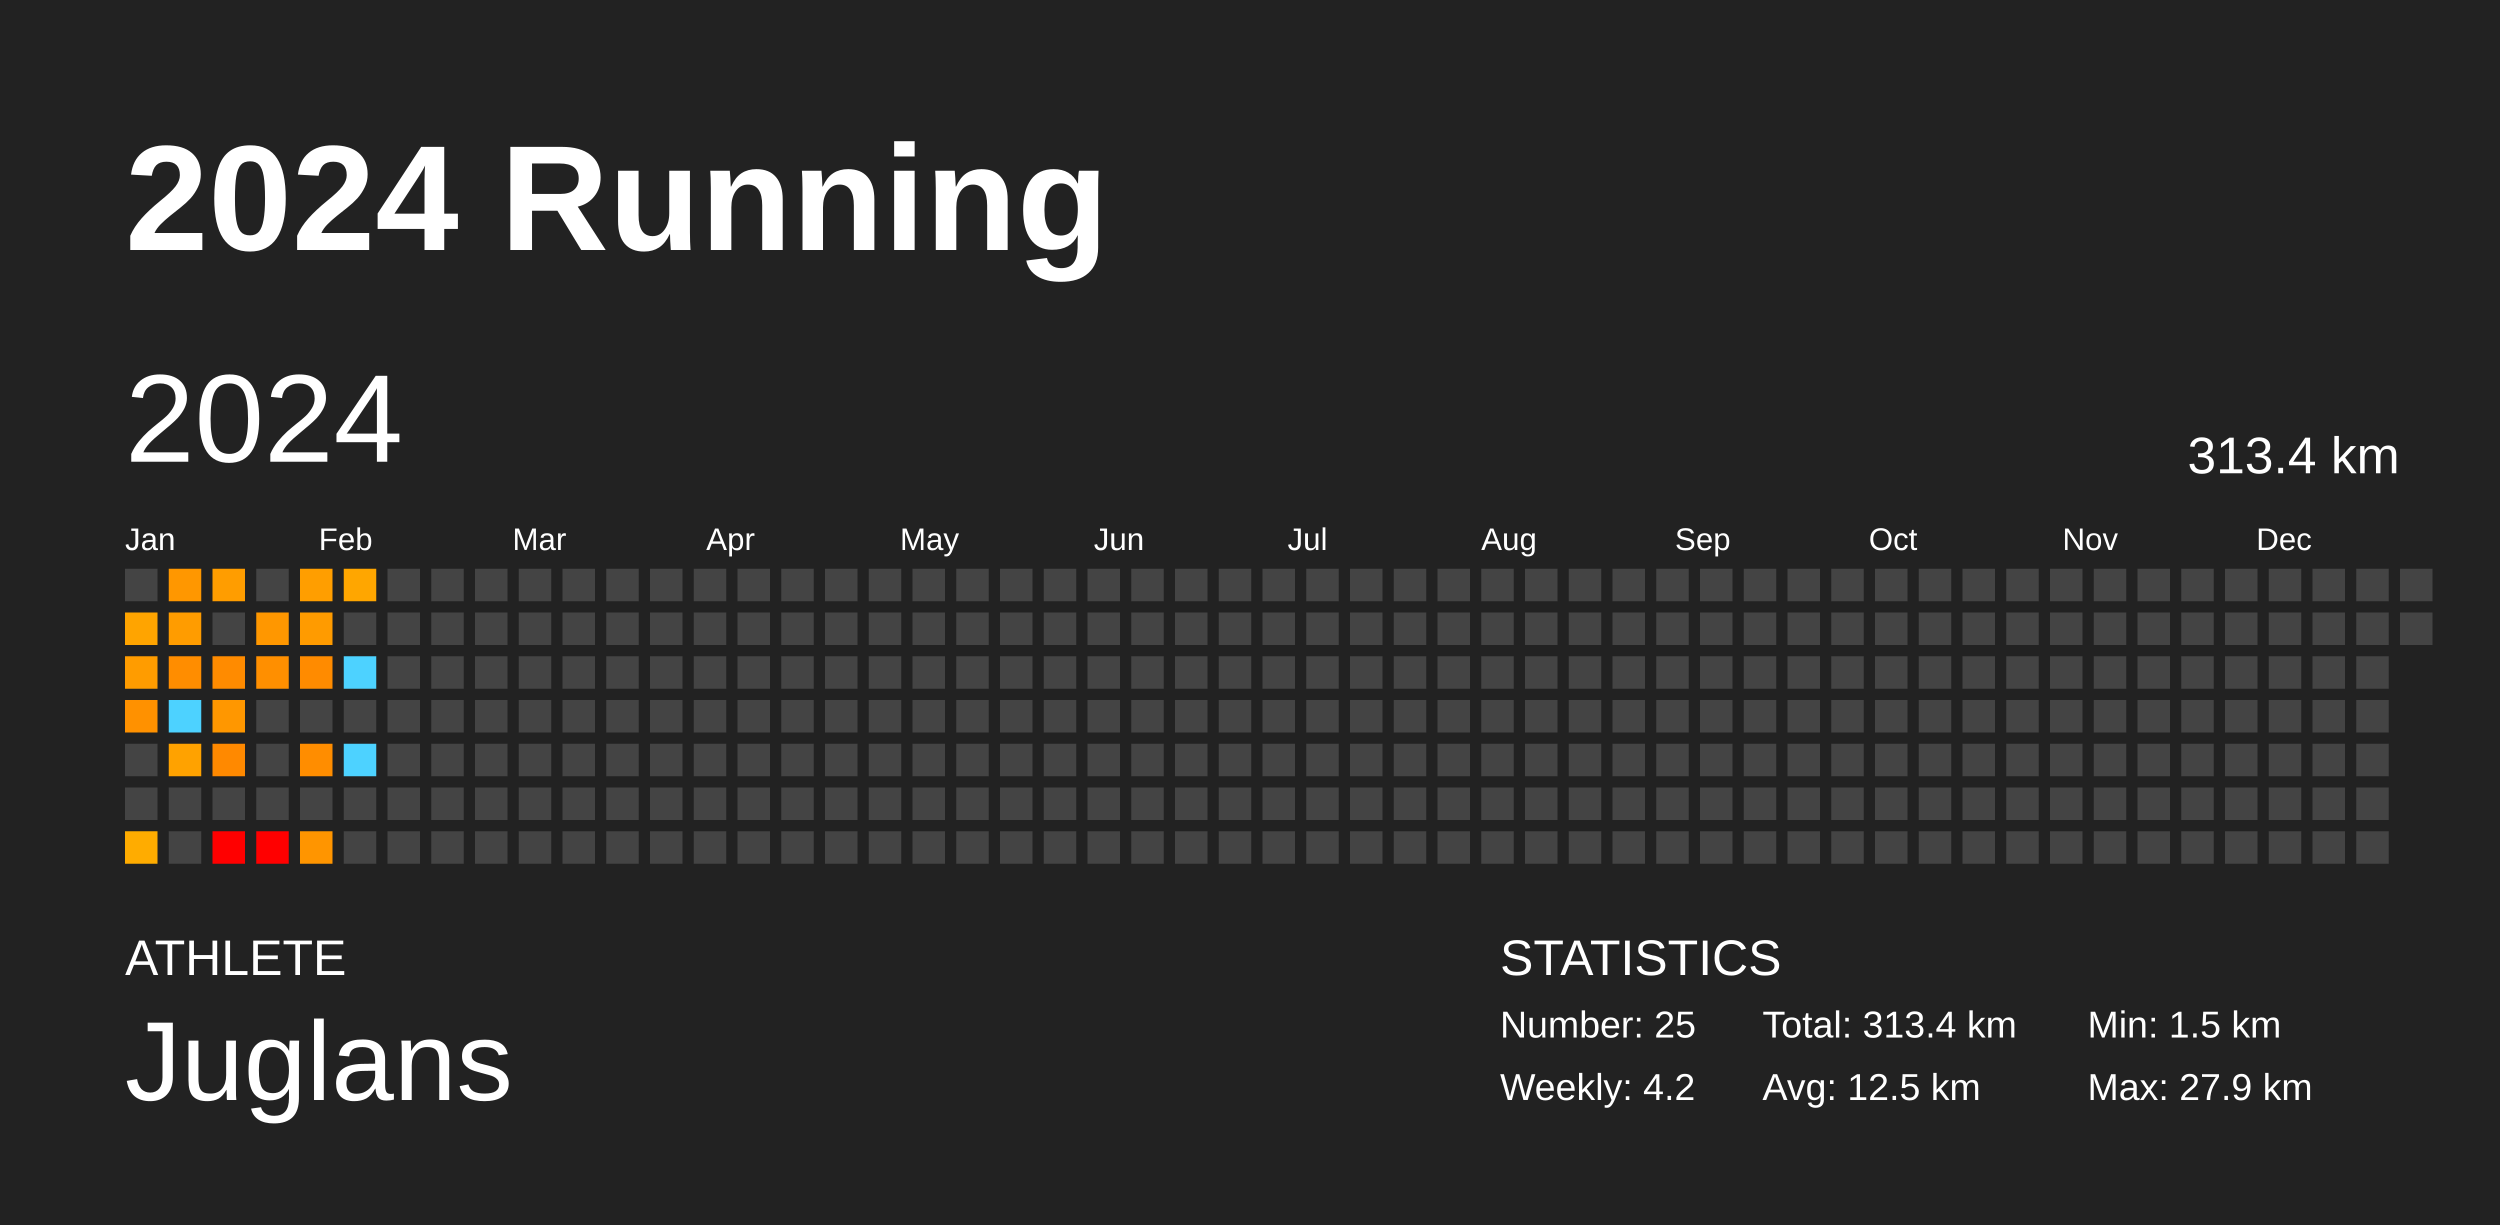
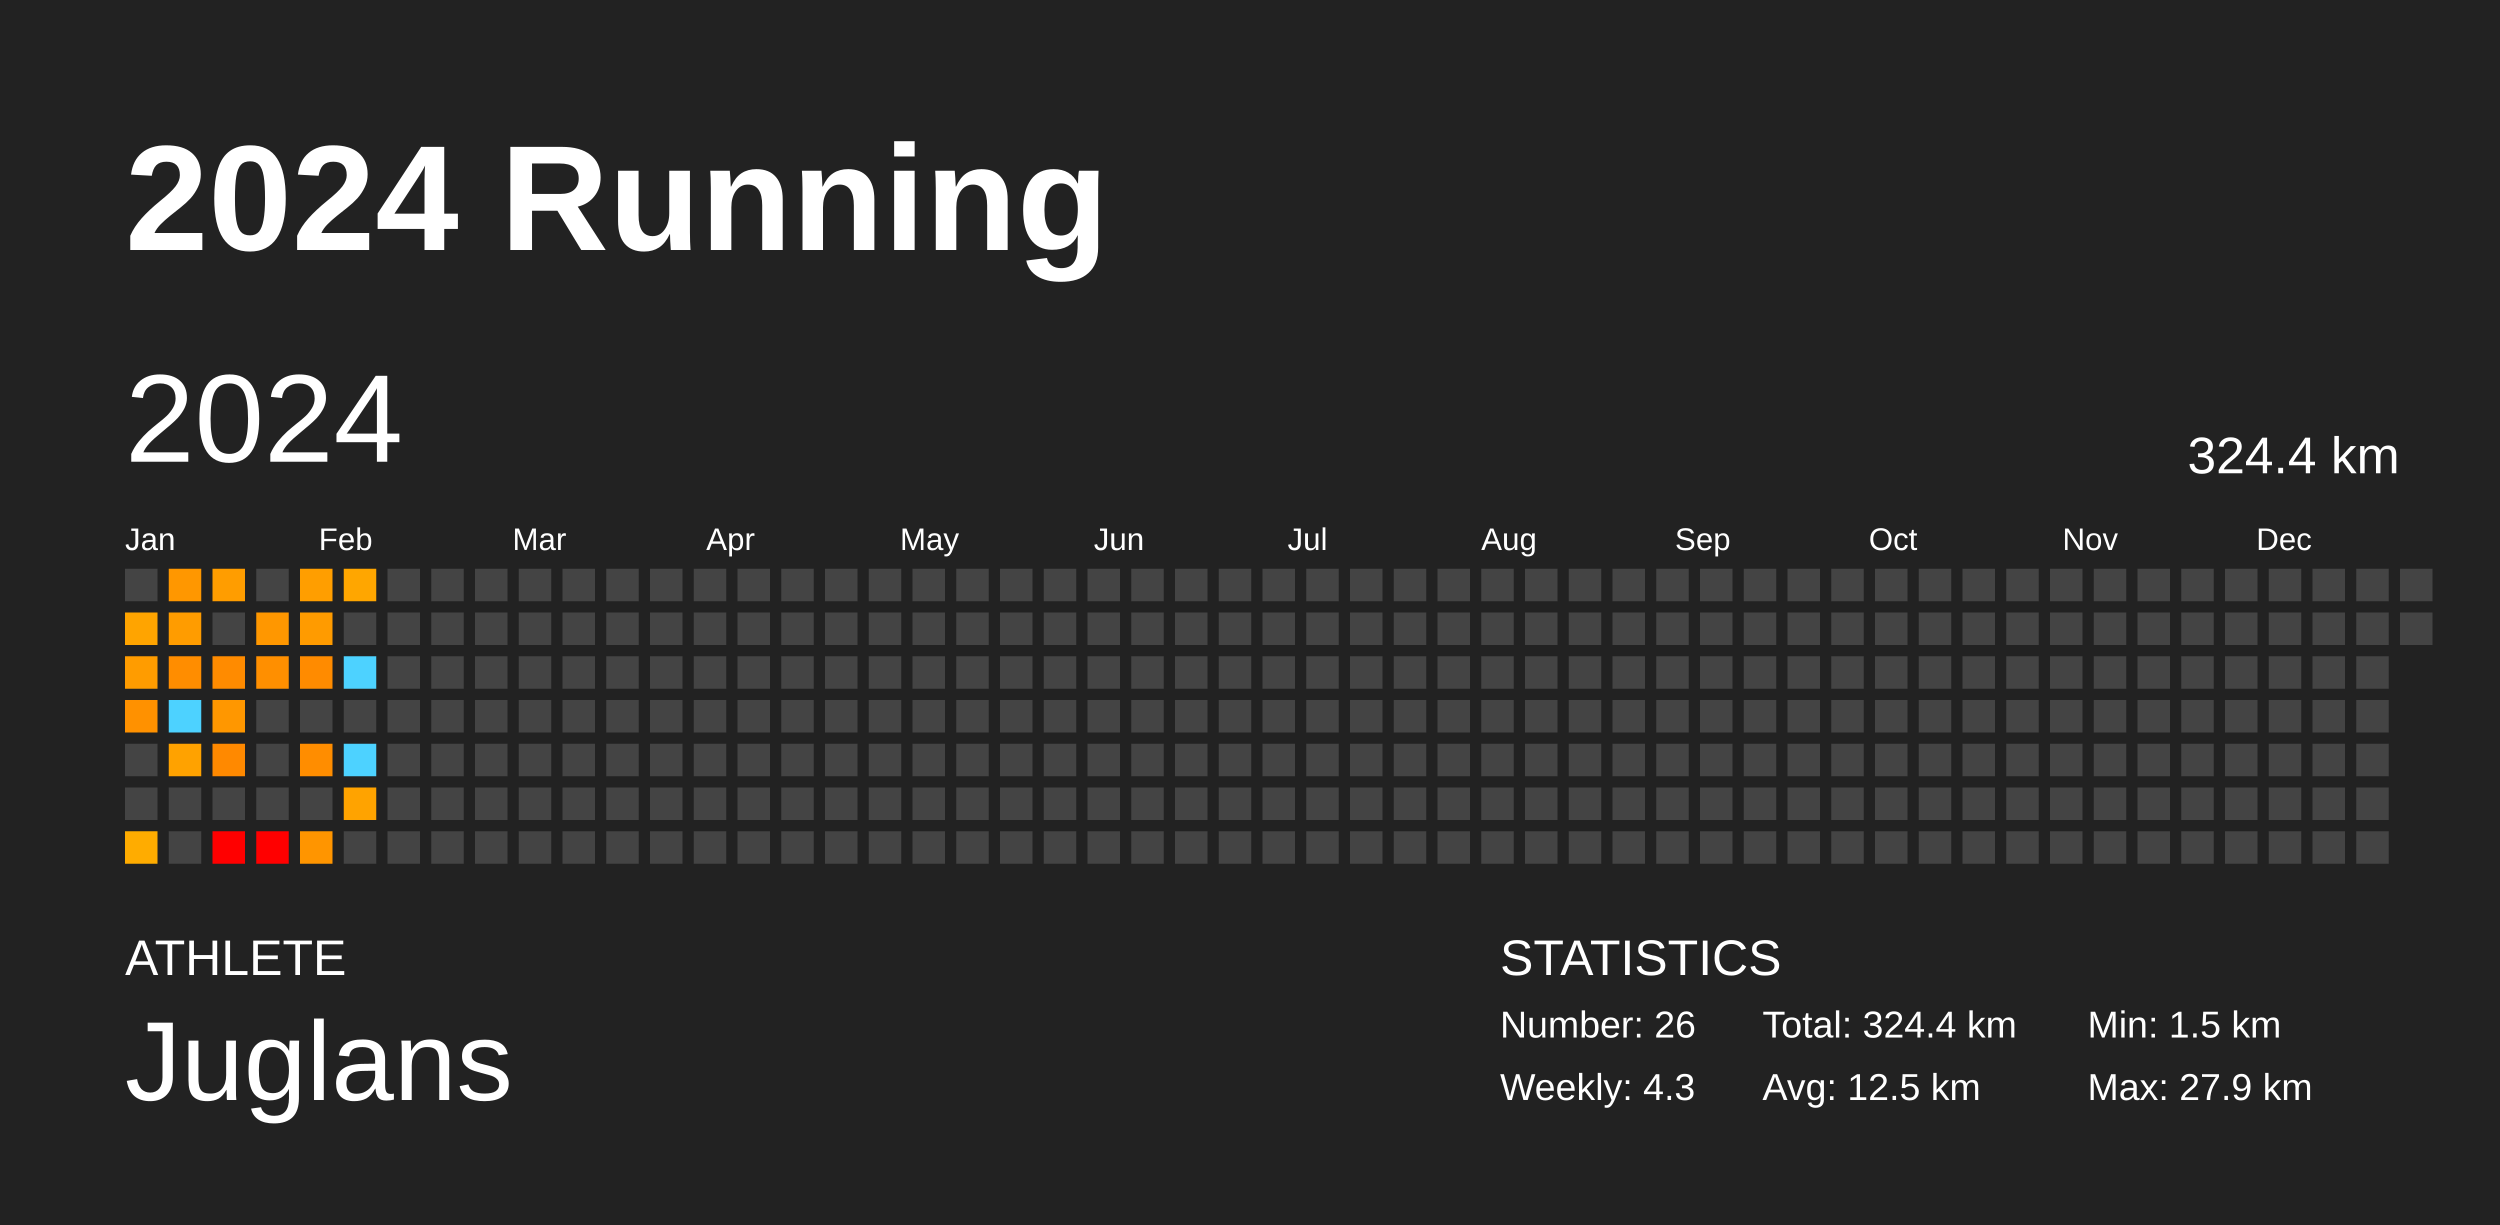
<svg xmlns="http://www.w3.org/2000/svg" baseProfile="full" height="98mm" version="1.1" viewBox="0,0,200,98" width="200mm">
  <defs />
  <rect fill="#222222" height="98" width="200" x="0" y="0" />
  <text fill="#FFFFFF" style="font-size:12px; font-family:Arial; font-weight:bold;" x="10" y="20">2024 Running</text>
  <text fill="#FFFFFF" style="font-size:4px; font-family:Arial" x="10" y="78">ATHLETE</text>
  <text fill="#FFFFFF" style="font-size:9px; font-family:Arial" x="10" y="88">Juglans</text>
  <text fill="#FFFFFF" style="font-size:4px; font-family:Arial" x="120" y="78">STATISTICS</text>
-   <text fill="#FFFFFF" style="font-size:3px; font-family:Arial" x="120" y="83">Number: 25</text>
-   <text fill="#FFFFFF" style="font-size:3px; font-family:Arial" x="120" y="88">Weekly: 4.2</text>
-   <text fill="#FFFFFF" style="font-size:3px; font-family:Arial" x="141" y="83">Total: 313.4 km</text>
+   <text fill="#FFFFFF" style="font-size:3px; font-family:Arial" x="120" y="83">Number: 26</text>
+   <text fill="#FFFFFF" style="font-size:3px; font-family:Arial" x="120" y="88">Weekly: 4.3</text>
+   <text fill="#FFFFFF" style="font-size:3px; font-family:Arial" x="141" y="83">Total: 324.4 km</text>
  <text fill="#FFFFFF" style="font-size:3px; font-family:Arial" x="141" y="88">Avg: 12.5 km</text>
  <text fill="#FFFFFF" style="font-size:3px; font-family:Arial" x="167" y="83">Min: 1.5 km</text>
  <text fill="#FFFFFF" style="font-size:3px; font-family:Arial" x="167" y="88">Max: 27.9 km</text>
  <text dominant-baseline="hanging" fill="#FFFFFF" style="font-size:10.0px; font-family:Arial;" x="10" y="30">2024</text>
-   <text dominant-baseline="hanging" fill="#FFFFFF" style="font-size:4.125px; font-family:Arial;" x="175" y="35">313.4 km</text>
+   <text dominant-baseline="hanging" fill="#FFFFFF" style="font-size:4.125px; font-family:Arial;" x="175" y="35">324.4 km</text>
  <text fill="#FFFFFF" style="font-size:2.5px; font-family:Arial" x="10.0" y="44">Jan</text>
  <text fill="#FFFFFF" style="font-size:2.5px; font-family:Arial" x="25.5" y="44">Feb</text>
  <text fill="#FFFFFF" style="font-size:2.5px; font-family:Arial" x="41.0" y="44">Mar</text>
  <text fill="#FFFFFF" style="font-size:2.5px; font-family:Arial" x="56.5" y="44">Apr</text>
  <text fill="#FFFFFF" style="font-size:2.5px; font-family:Arial" x="72.0" y="44">May</text>
  <text fill="#FFFFFF" style="font-size:2.5px; font-family:Arial" x="87.5" y="44">Jun</text>
  <text fill="#FFFFFF" style="font-size:2.5px; font-family:Arial" x="103.0" y="44">Jul</text>
  <text fill="#FFFFFF" style="font-size:2.5px; font-family:Arial" x="118.5" y="44">Aug</text>
  <text fill="#FFFFFF" style="font-size:2.5px; font-family:Arial" x="134.0" y="44">Sep</text>
  <text fill="#FFFFFF" style="font-size:2.5px; font-family:Arial" x="149.5" y="44">Oct</text>
  <text fill="#FFFFFF" style="font-size:2.5px; font-family:Arial" x="165.0" y="44">Nov</text>
  <text fill="#FFFFFF" style="font-size:2.5px; font-family:Arial" x="180.5" y="44">Dec</text>
  <rect fill="#444444" height="2.6" width="2.6" x="10.0" y="45.5" />
  <rect fill="#ffa400" height="2.6" width="2.6" x="10.0" y="49.0" />
  <rect fill="#ff9c00" height="2.6" width="2.6" x="10.0" y="52.5" />
  <rect fill="#ff9100" height="2.6" width="2.6" x="10.0" y="56.0" />
  <rect fill="#444444" height="2.6" width="2.6" x="10.0" y="59.5" />
  <rect fill="#444444" height="2.6" width="2.6" x="10.0" y="63.0" />
  <rect fill="#ffac00" height="2.6" width="2.6" x="10.0" y="66.5" />
  <rect fill="#ff9700" height="2.6" width="2.6" x="13.5" y="45.5" />
  <rect fill="#ff9c00" height="2.6" width="2.6" x="13.5" y="49.0" />
  <rect fill="#ff8d00" height="2.6" width="2.6" x="13.5" y="52.5" />
  <rect fill="#4dd2ff" height="2.6" width="2.6" x="13.5" y="56.0" />
  <rect fill="#ffa200" height="2.6" width="2.6" x="13.5" y="59.5" />
  <rect fill="#444444" height="2.6" width="2.6" x="13.5" y="63.0" />
  <rect fill="#444444" height="2.6" width="2.6" x="13.5" y="66.5" />
  <rect fill="#ff9d00" height="2.6" width="2.6" x="17.0" y="45.5" />
  <rect fill="#444444" height="2.6" width="2.6" x="17.0" y="49.0" />
  <rect fill="#ff8b00" height="2.6" width="2.6" x="17.0" y="52.5" />
  <rect fill="#ff9700" height="2.6" width="2.6" x="17.0" y="56.0" />
  <rect fill="#ff8900" height="2.6" width="2.6" x="17.0" y="59.5" />
  <rect fill="#444444" height="2.6" width="2.6" x="17.0" y="63.0" />
  <rect fill="red" height="2.6" width="2.6" x="17.0" y="66.5" />
  <rect fill="#444444" height="2.6" width="2.6" x="20.5" y="45.5" />
  <rect fill="#ff9700" height="2.6" width="2.6" x="20.5" y="49.0" />
  <rect fill="#ff8f00" height="2.6" width="2.6" x="20.5" y="52.5" />
  <rect fill="#444444" height="2.6" width="2.6" x="20.5" y="56.0" />
  <rect fill="#444444" height="2.6" width="2.6" x="20.5" y="59.5" />
  <rect fill="#444444" height="2.6" width="2.6" x="20.5" y="63.0" />
  <rect fill="red" height="2.6" width="2.6" x="20.5" y="66.5" />
  <rect fill="#ff9e00" height="2.6" width="2.6" x="24.0" y="45.5" />
  <rect fill="#ff9b00" height="2.6" width="2.6" x="24.0" y="49.0" />
  <rect fill="#ff8b00" height="2.6" width="2.6" x="24.0" y="52.5" />
  <rect fill="#444444" height="2.6" width="2.6" x="24.0" y="56.0" />
  <rect fill="#ff8d00" height="2.6" width="2.6" x="24.0" y="59.5" />
  <rect fill="#444444" height="2.6" width="2.6" x="24.0" y="63.0" />
  <rect fill="#ff9500" height="2.6" width="2.6" x="24.0" y="66.5" />
  <rect fill="#ffa600" height="2.6" width="2.6" x="27.5" y="45.5" />
  <rect fill="#444444" height="2.6" width="2.6" x="27.5" y="49.0" />
  <rect fill="#4dd2ff" height="2.6" width="2.6" x="27.5" y="52.5" />
  <rect fill="#444444" height="2.6" width="2.6" x="27.5" y="56.0" />
  <rect fill="#4dd2ff" height="2.6" width="2.6" x="27.5" y="59.5" />
-   <rect fill="#444444" height="2.6" width="2.6" x="27.5" y="63.0" />
+   <rect fill="#ffa300" height="2.6" width="2.6" x="27.5" y="63.0" />
  <rect fill="#444444" height="2.6" width="2.6" x="27.5" y="66.5" />
  <rect fill="#444444" height="2.6" width="2.6" x="31.0" y="45.5" />
  <rect fill="#444444" height="2.6" width="2.6" x="31.0" y="49.0" />
  <rect fill="#444444" height="2.6" width="2.6" x="31.0" y="52.5" />
  <rect fill="#444444" height="2.6" width="2.6" x="31.0" y="56.0" />
  <rect fill="#444444" height="2.6" width="2.6" x="31.0" y="59.5" />
  <rect fill="#444444" height="2.6" width="2.6" x="31.0" y="63.0" />
  <rect fill="#444444" height="2.6" width="2.6" x="31.0" y="66.5" />
  <rect fill="#444444" height="2.6" width="2.6" x="34.5" y="45.5" />
  <rect fill="#444444" height="2.6" width="2.6" x="34.5" y="49.0" />
  <rect fill="#444444" height="2.6" width="2.6" x="34.5" y="52.5" />
  <rect fill="#444444" height="2.6" width="2.6" x="34.5" y="56.0" />
  <rect fill="#444444" height="2.6" width="2.6" x="34.5" y="59.5" />
  <rect fill="#444444" height="2.6" width="2.6" x="34.5" y="63.0" />
  <rect fill="#444444" height="2.6" width="2.6" x="34.5" y="66.5" />
  <rect fill="#444444" height="2.6" width="2.6" x="38.0" y="45.5" />
  <rect fill="#444444" height="2.6" width="2.6" x="38.0" y="49.0" />
  <rect fill="#444444" height="2.6" width="2.6" x="38.0" y="52.5" />
  <rect fill="#444444" height="2.6" width="2.6" x="38.0" y="56.0" />
  <rect fill="#444444" height="2.6" width="2.6" x="38.0" y="59.5" />
  <rect fill="#444444" height="2.6" width="2.6" x="38.0" y="63.0" />
  <rect fill="#444444" height="2.6" width="2.6" x="38.0" y="66.5" />
  <rect fill="#444444" height="2.6" width="2.6" x="41.5" y="45.5" />
  <rect fill="#444444" height="2.6" width="2.6" x="41.5" y="49.0" />
  <rect fill="#444444" height="2.6" width="2.6" x="41.5" y="52.5" />
  <rect fill="#444444" height="2.6" width="2.6" x="41.5" y="56.0" />
  <rect fill="#444444" height="2.6" width="2.6" x="41.5" y="59.5" />
  <rect fill="#444444" height="2.6" width="2.6" x="41.5" y="63.0" />
  <rect fill="#444444" height="2.6" width="2.6" x="41.5" y="66.5" />
  <rect fill="#444444" height="2.6" width="2.6" x="45.0" y="45.5" />
  <rect fill="#444444" height="2.6" width="2.6" x="45.0" y="49.0" />
  <rect fill="#444444" height="2.6" width="2.6" x="45.0" y="52.5" />
  <rect fill="#444444" height="2.6" width="2.6" x="45.0" y="56.0" />
  <rect fill="#444444" height="2.6" width="2.6" x="45.0" y="59.5" />
  <rect fill="#444444" height="2.6" width="2.6" x="45.0" y="63.0" />
  <rect fill="#444444" height="2.6" width="2.6" x="45.0" y="66.5" />
  <rect fill="#444444" height="2.6" width="2.6" x="48.5" y="45.5" />
  <rect fill="#444444" height="2.6" width="2.6" x="48.5" y="49.0" />
  <rect fill="#444444" height="2.6" width="2.6" x="48.5" y="52.5" />
  <rect fill="#444444" height="2.6" width="2.6" x="48.5" y="56.0" />
  <rect fill="#444444" height="2.6" width="2.6" x="48.5" y="59.5" />
  <rect fill="#444444" height="2.6" width="2.6" x="48.5" y="63.0" />
  <rect fill="#444444" height="2.6" width="2.6" x="48.5" y="66.5" />
  <rect fill="#444444" height="2.6" width="2.6" x="52.0" y="45.5" />
  <rect fill="#444444" height="2.6" width="2.6" x="52.0" y="49.0" />
  <rect fill="#444444" height="2.6" width="2.6" x="52.0" y="52.5" />
  <rect fill="#444444" height="2.6" width="2.6" x="52.0" y="56.0" />
  <rect fill="#444444" height="2.6" width="2.6" x="52.0" y="59.5" />
  <rect fill="#444444" height="2.6" width="2.6" x="52.0" y="63.0" />
  <rect fill="#444444" height="2.6" width="2.6" x="52.0" y="66.5" />
  <rect fill="#444444" height="2.6" width="2.6" x="55.5" y="45.5" />
  <rect fill="#444444" height="2.6" width="2.6" x="55.5" y="49.0" />
  <rect fill="#444444" height="2.6" width="2.6" x="55.5" y="52.5" />
  <rect fill="#444444" height="2.6" width="2.6" x="55.5" y="56.0" />
  <rect fill="#444444" height="2.6" width="2.6" x="55.5" y="59.5" />
  <rect fill="#444444" height="2.6" width="2.6" x="55.5" y="63.0" />
  <rect fill="#444444" height="2.6" width="2.6" x="55.5" y="66.5" />
  <rect fill="#444444" height="2.6" width="2.6" x="59.0" y="45.5" />
  <rect fill="#444444" height="2.6" width="2.6" x="59.0" y="49.0" />
  <rect fill="#444444" height="2.6" width="2.6" x="59.0" y="52.5" />
  <rect fill="#444444" height="2.6" width="2.6" x="59.0" y="56.0" />
  <rect fill="#444444" height="2.6" width="2.6" x="59.0" y="59.5" />
  <rect fill="#444444" height="2.6" width="2.6" x="59.0" y="63.0" />
  <rect fill="#444444" height="2.6" width="2.6" x="59.0" y="66.5" />
  <rect fill="#444444" height="2.6" width="2.6" x="62.5" y="45.5" />
  <rect fill="#444444" height="2.6" width="2.6" x="62.5" y="49.0" />
  <rect fill="#444444" height="2.6" width="2.6" x="62.5" y="52.5" />
  <rect fill="#444444" height="2.6" width="2.6" x="62.5" y="56.0" />
  <rect fill="#444444" height="2.6" width="2.6" x="62.5" y="59.5" />
  <rect fill="#444444" height="2.6" width="2.6" x="62.5" y="63.0" />
  <rect fill="#444444" height="2.6" width="2.6" x="62.5" y="66.5" />
  <rect fill="#444444" height="2.6" width="2.6" x="66.0" y="45.5" />
  <rect fill="#444444" height="2.6" width="2.6" x="66.0" y="49.0" />
  <rect fill="#444444" height="2.6" width="2.6" x="66.0" y="52.5" />
  <rect fill="#444444" height="2.6" width="2.6" x="66.0" y="56.0" />
  <rect fill="#444444" height="2.6" width="2.6" x="66.0" y="59.5" />
  <rect fill="#444444" height="2.6" width="2.6" x="66.0" y="63.0" />
  <rect fill="#444444" height="2.6" width="2.6" x="66.0" y="66.5" />
  <rect fill="#444444" height="2.6" width="2.6" x="69.5" y="45.5" />
  <rect fill="#444444" height="2.6" width="2.6" x="69.5" y="49.0" />
  <rect fill="#444444" height="2.6" width="2.6" x="69.5" y="52.5" />
  <rect fill="#444444" height="2.6" width="2.6" x="69.5" y="56.0" />
  <rect fill="#444444" height="2.6" width="2.6" x="69.5" y="59.5" />
  <rect fill="#444444" height="2.6" width="2.6" x="69.5" y="63.0" />
  <rect fill="#444444" height="2.6" width="2.6" x="69.5" y="66.5" />
  <rect fill="#444444" height="2.6" width="2.6" x="73.0" y="45.5" />
  <rect fill="#444444" height="2.6" width="2.6" x="73.0" y="49.0" />
  <rect fill="#444444" height="2.6" width="2.6" x="73.0" y="52.5" />
  <rect fill="#444444" height="2.6" width="2.6" x="73.0" y="56.0" />
  <rect fill="#444444" height="2.6" width="2.6" x="73.0" y="59.5" />
  <rect fill="#444444" height="2.6" width="2.6" x="73.0" y="63.0" />
  <rect fill="#444444" height="2.6" width="2.6" x="73.0" y="66.5" />
  <rect fill="#444444" height="2.6" width="2.6" x="76.5" y="45.5" />
  <rect fill="#444444" height="2.6" width="2.6" x="76.5" y="49.0" />
  <rect fill="#444444" height="2.6" width="2.6" x="76.5" y="52.5" />
  <rect fill="#444444" height="2.6" width="2.6" x="76.5" y="56.0" />
  <rect fill="#444444" height="2.6" width="2.6" x="76.5" y="59.5" />
  <rect fill="#444444" height="2.6" width="2.6" x="76.5" y="63.0" />
  <rect fill="#444444" height="2.6" width="2.6" x="76.5" y="66.5" />
  <rect fill="#444444" height="2.6" width="2.6" x="80.0" y="45.5" />
  <rect fill="#444444" height="2.6" width="2.6" x="80.0" y="49.0" />
  <rect fill="#444444" height="2.6" width="2.6" x="80.0" y="52.5" />
  <rect fill="#444444" height="2.6" width="2.6" x="80.0" y="56.0" />
  <rect fill="#444444" height="2.6" width="2.6" x="80.0" y="59.5" />
  <rect fill="#444444" height="2.6" width="2.6" x="80.0" y="63.0" />
  <rect fill="#444444" height="2.6" width="2.6" x="80.0" y="66.5" />
  <rect fill="#444444" height="2.6" width="2.6" x="83.5" y="45.5" />
  <rect fill="#444444" height="2.6" width="2.6" x="83.5" y="49.0" />
  <rect fill="#444444" height="2.6" width="2.6" x="83.5" y="52.5" />
  <rect fill="#444444" height="2.6" width="2.6" x="83.5" y="56.0" />
  <rect fill="#444444" height="2.6" width="2.6" x="83.5" y="59.5" />
  <rect fill="#444444" height="2.6" width="2.6" x="83.5" y="63.0" />
  <rect fill="#444444" height="2.6" width="2.6" x="83.5" y="66.5" />
  <rect fill="#444444" height="2.6" width="2.6" x="87.0" y="45.5" />
  <rect fill="#444444" height="2.6" width="2.6" x="87.0" y="49.0" />
  <rect fill="#444444" height="2.6" width="2.6" x="87.0" y="52.5" />
  <rect fill="#444444" height="2.6" width="2.6" x="87.0" y="56.0" />
  <rect fill="#444444" height="2.6" width="2.6" x="87.0" y="59.5" />
  <rect fill="#444444" height="2.6" width="2.6" x="87.0" y="63.0" />
  <rect fill="#444444" height="2.6" width="2.6" x="87.0" y="66.5" />
  <rect fill="#444444" height="2.6" width="2.6" x="90.5" y="45.5" />
  <rect fill="#444444" height="2.6" width="2.6" x="90.5" y="49.0" />
  <rect fill="#444444" height="2.6" width="2.6" x="90.5" y="52.5" />
  <rect fill="#444444" height="2.6" width="2.6" x="90.5" y="56.0" />
  <rect fill="#444444" height="2.6" width="2.6" x="90.5" y="59.5" />
  <rect fill="#444444" height="2.6" width="2.6" x="90.5" y="63.0" />
  <rect fill="#444444" height="2.6" width="2.6" x="90.5" y="66.5" />
  <rect fill="#444444" height="2.6" width="2.6" x="94.0" y="45.5" />
  <rect fill="#444444" height="2.6" width="2.6" x="94.0" y="49.0" />
  <rect fill="#444444" height="2.6" width="2.6" x="94.0" y="52.5" />
  <rect fill="#444444" height="2.6" width="2.6" x="94.0" y="56.0" />
  <rect fill="#444444" height="2.6" width="2.6" x="94.0" y="59.5" />
  <rect fill="#444444" height="2.6" width="2.6" x="94.0" y="63.0" />
  <rect fill="#444444" height="2.6" width="2.6" x="94.0" y="66.5" />
  <rect fill="#444444" height="2.6" width="2.6" x="97.5" y="45.5" />
  <rect fill="#444444" height="2.6" width="2.6" x="97.5" y="49.0" />
  <rect fill="#444444" height="2.6" width="2.6" x="97.5" y="52.5" />
  <rect fill="#444444" height="2.6" width="2.6" x="97.5" y="56.0" />
  <rect fill="#444444" height="2.6" width="2.6" x="97.5" y="59.5" />
  <rect fill="#444444" height="2.6" width="2.6" x="97.5" y="63.0" />
  <rect fill="#444444" height="2.6" width="2.6" x="97.5" y="66.5" />
  <rect fill="#444444" height="2.6" width="2.6" x="101.0" y="45.5" />
  <rect fill="#444444" height="2.6" width="2.6" x="101.0" y="49.0" />
  <rect fill="#444444" height="2.6" width="2.6" x="101.0" y="52.5" />
  <rect fill="#444444" height="2.6" width="2.6" x="101.0" y="56.0" />
  <rect fill="#444444" height="2.6" width="2.6" x="101.0" y="59.5" />
  <rect fill="#444444" height="2.6" width="2.6" x="101.0" y="63.0" />
  <rect fill="#444444" height="2.6" width="2.6" x="101.0" y="66.5" />
  <rect fill="#444444" height="2.6" width="2.6" x="104.5" y="45.5" />
  <rect fill="#444444" height="2.6" width="2.6" x="104.5" y="49.0" />
  <rect fill="#444444" height="2.6" width="2.6" x="104.5" y="52.5" />
  <rect fill="#444444" height="2.6" width="2.6" x="104.5" y="56.0" />
  <rect fill="#444444" height="2.6" width="2.6" x="104.5" y="59.5" />
  <rect fill="#444444" height="2.6" width="2.6" x="104.5" y="63.0" />
  <rect fill="#444444" height="2.6" width="2.6" x="104.5" y="66.5" />
  <rect fill="#444444" height="2.6" width="2.6" x="108.0" y="45.5" />
  <rect fill="#444444" height="2.6" width="2.6" x="108.0" y="49.0" />
  <rect fill="#444444" height="2.6" width="2.6" x="108.0" y="52.5" />
  <rect fill="#444444" height="2.6" width="2.6" x="108.0" y="56.0" />
  <rect fill="#444444" height="2.6" width="2.6" x="108.0" y="59.5" />
  <rect fill="#444444" height="2.6" width="2.6" x="108.0" y="63.0" />
  <rect fill="#444444" height="2.6" width="2.6" x="108.0" y="66.5" />
  <rect fill="#444444" height="2.6" width="2.6" x="111.5" y="45.5" />
  <rect fill="#444444" height="2.6" width="2.6" x="111.5" y="49.0" />
  <rect fill="#444444" height="2.6" width="2.6" x="111.5" y="52.5" />
  <rect fill="#444444" height="2.6" width="2.6" x="111.5" y="56.0" />
  <rect fill="#444444" height="2.6" width="2.6" x="111.5" y="59.5" />
  <rect fill="#444444" height="2.6" width="2.6" x="111.5" y="63.0" />
  <rect fill="#444444" height="2.6" width="2.6" x="111.5" y="66.5" />
  <rect fill="#444444" height="2.6" width="2.6" x="115.0" y="45.5" />
  <rect fill="#444444" height="2.6" width="2.6" x="115.0" y="49.0" />
  <rect fill="#444444" height="2.6" width="2.6" x="115.0" y="52.5" />
  <rect fill="#444444" height="2.6" width="2.6" x="115.0" y="56.0" />
  <rect fill="#444444" height="2.6" width="2.6" x="115.0" y="59.5" />
  <rect fill="#444444" height="2.6" width="2.6" x="115.0" y="63.0" />
  <rect fill="#444444" height="2.6" width="2.6" x="115.0" y="66.5" />
  <rect fill="#444444" height="2.6" width="2.6" x="118.5" y="45.5" />
  <rect fill="#444444" height="2.6" width="2.6" x="118.5" y="49.0" />
  <rect fill="#444444" height="2.6" width="2.6" x="118.5" y="52.5" />
  <rect fill="#444444" height="2.6" width="2.6" x="118.5" y="56.0" />
  <rect fill="#444444" height="2.6" width="2.6" x="118.5" y="59.5" />
  <rect fill="#444444" height="2.6" width="2.6" x="118.5" y="63.0" />
  <rect fill="#444444" height="2.6" width="2.6" x="118.5" y="66.5" />
  <rect fill="#444444" height="2.6" width="2.6" x="122.0" y="45.5" />
  <rect fill="#444444" height="2.6" width="2.6" x="122.0" y="49.0" />
  <rect fill="#444444" height="2.6" width="2.6" x="122.0" y="52.5" />
  <rect fill="#444444" height="2.6" width="2.6" x="122.0" y="56.0" />
  <rect fill="#444444" height="2.6" width="2.6" x="122.0" y="59.5" />
  <rect fill="#444444" height="2.6" width="2.6" x="122.0" y="63.0" />
  <rect fill="#444444" height="2.6" width="2.6" x="122.0" y="66.5" />
  <rect fill="#444444" height="2.6" width="2.6" x="125.5" y="45.5" />
  <rect fill="#444444" height="2.6" width="2.6" x="125.5" y="49.0" />
  <rect fill="#444444" height="2.6" width="2.6" x="125.5" y="52.5" />
  <rect fill="#444444" height="2.6" width="2.6" x="125.5" y="56.0" />
  <rect fill="#444444" height="2.6" width="2.6" x="125.5" y="59.5" />
  <rect fill="#444444" height="2.6" width="2.6" x="125.5" y="63.0" />
  <rect fill="#444444" height="2.6" width="2.6" x="125.5" y="66.5" />
  <rect fill="#444444" height="2.6" width="2.6" x="129.0" y="45.5" />
  <rect fill="#444444" height="2.6" width="2.6" x="129.0" y="49.0" />
  <rect fill="#444444" height="2.6" width="2.6" x="129.0" y="52.5" />
  <rect fill="#444444" height="2.6" width="2.6" x="129.0" y="56.0" />
  <rect fill="#444444" height="2.6" width="2.6" x="129.0" y="59.5" />
  <rect fill="#444444" height="2.6" width="2.6" x="129.0" y="63.0" />
  <rect fill="#444444" height="2.6" width="2.6" x="129.0" y="66.5" />
  <rect fill="#444444" height="2.6" width="2.6" x="132.5" y="45.5" />
  <rect fill="#444444" height="2.6" width="2.6" x="132.5" y="49.0" />
  <rect fill="#444444" height="2.6" width="2.6" x="132.5" y="52.5" />
  <rect fill="#444444" height="2.6" width="2.6" x="132.5" y="56.0" />
  <rect fill="#444444" height="2.6" width="2.6" x="132.5" y="59.5" />
  <rect fill="#444444" height="2.6" width="2.6" x="132.5" y="63.0" />
  <rect fill="#444444" height="2.6" width="2.6" x="132.5" y="66.5" />
  <rect fill="#444444" height="2.6" width="2.6" x="136.0" y="45.5" />
  <rect fill="#444444" height="2.6" width="2.6" x="136.0" y="49.0" />
  <rect fill="#444444" height="2.6" width="2.6" x="136.0" y="52.5" />
  <rect fill="#444444" height="2.6" width="2.6" x="136.0" y="56.0" />
  <rect fill="#444444" height="2.6" width="2.6" x="136.0" y="59.5" />
  <rect fill="#444444" height="2.6" width="2.6" x="136.0" y="63.0" />
  <rect fill="#444444" height="2.6" width="2.6" x="136.0" y="66.5" />
  <rect fill="#444444" height="2.6" width="2.6" x="139.5" y="45.5" />
  <rect fill="#444444" height="2.6" width="2.6" x="139.5" y="49.0" />
  <rect fill="#444444" height="2.6" width="2.6" x="139.5" y="52.5" />
  <rect fill="#444444" height="2.6" width="2.6" x="139.5" y="56.0" />
  <rect fill="#444444" height="2.6" width="2.6" x="139.5" y="59.5" />
  <rect fill="#444444" height="2.6" width="2.6" x="139.5" y="63.0" />
  <rect fill="#444444" height="2.6" width="2.6" x="139.5" y="66.5" />
  <rect fill="#444444" height="2.6" width="2.6" x="143.0" y="45.5" />
  <rect fill="#444444" height="2.6" width="2.6" x="143.0" y="49.0" />
  <rect fill="#444444" height="2.6" width="2.6" x="143.0" y="52.5" />
  <rect fill="#444444" height="2.6" width="2.6" x="143.0" y="56.0" />
  <rect fill="#444444" height="2.6" width="2.6" x="143.0" y="59.5" />
  <rect fill="#444444" height="2.6" width="2.6" x="143.0" y="63.0" />
  <rect fill="#444444" height="2.6" width="2.6" x="143.0" y="66.5" />
  <rect fill="#444444" height="2.6" width="2.6" x="146.5" y="45.5" />
  <rect fill="#444444" height="2.6" width="2.6" x="146.5" y="49.0" />
  <rect fill="#444444" height="2.6" width="2.6" x="146.5" y="52.5" />
  <rect fill="#444444" height="2.6" width="2.6" x="146.5" y="56.0" />
  <rect fill="#444444" height="2.6" width="2.6" x="146.5" y="59.5" />
  <rect fill="#444444" height="2.6" width="2.6" x="146.5" y="63.0" />
  <rect fill="#444444" height="2.6" width="2.6" x="146.5" y="66.5" />
  <rect fill="#444444" height="2.6" width="2.6" x="150.0" y="45.5" />
  <rect fill="#444444" height="2.6" width="2.6" x="150.0" y="49.0" />
  <rect fill="#444444" height="2.6" width="2.6" x="150.0" y="52.5" />
  <rect fill="#444444" height="2.6" width="2.6" x="150.0" y="56.0" />
  <rect fill="#444444" height="2.6" width="2.6" x="150.0" y="59.5" />
  <rect fill="#444444" height="2.6" width="2.6" x="150.0" y="63.0" />
  <rect fill="#444444" height="2.6" width="2.6" x="150.0" y="66.5" />
  <rect fill="#444444" height="2.6" width="2.6" x="153.5" y="45.5" />
  <rect fill="#444444" height="2.6" width="2.6" x="153.5" y="49.0" />
  <rect fill="#444444" height="2.6" width="2.6" x="153.5" y="52.5" />
  <rect fill="#444444" height="2.6" width="2.6" x="153.5" y="56.0" />
  <rect fill="#444444" height="2.6" width="2.6" x="153.5" y="59.5" />
  <rect fill="#444444" height="2.6" width="2.6" x="153.5" y="63.0" />
  <rect fill="#444444" height="2.6" width="2.6" x="153.5" y="66.5" />
  <rect fill="#444444" height="2.6" width="2.6" x="157.0" y="45.5" />
  <rect fill="#444444" height="2.6" width="2.6" x="157.0" y="49.0" />
  <rect fill="#444444" height="2.6" width="2.6" x="157.0" y="52.5" />
  <rect fill="#444444" height="2.6" width="2.6" x="157.0" y="56.0" />
  <rect fill="#444444" height="2.6" width="2.6" x="157.0" y="59.5" />
  <rect fill="#444444" height="2.6" width="2.6" x="157.0" y="63.0" />
  <rect fill="#444444" height="2.6" width="2.6" x="157.0" y="66.5" />
  <rect fill="#444444" height="2.6" width="2.6" x="160.5" y="45.5" />
  <rect fill="#444444" height="2.6" width="2.6" x="160.5" y="49.0" />
  <rect fill="#444444" height="2.6" width="2.6" x="160.5" y="52.5" />
  <rect fill="#444444" height="2.6" width="2.6" x="160.5" y="56.0" />
  <rect fill="#444444" height="2.6" width="2.6" x="160.5" y="59.5" />
  <rect fill="#444444" height="2.6" width="2.6" x="160.5" y="63.0" />
  <rect fill="#444444" height="2.6" width="2.6" x="160.5" y="66.5" />
  <rect fill="#444444" height="2.6" width="2.6" x="164.0" y="45.5" />
  <rect fill="#444444" height="2.6" width="2.6" x="164.0" y="49.0" />
  <rect fill="#444444" height="2.6" width="2.6" x="164.0" y="52.5" />
  <rect fill="#444444" height="2.6" width="2.6" x="164.0" y="56.0" />
  <rect fill="#444444" height="2.6" width="2.6" x="164.0" y="59.5" />
  <rect fill="#444444" height="2.6" width="2.6" x="164.0" y="63.0" />
  <rect fill="#444444" height="2.6" width="2.6" x="164.0" y="66.5" />
  <rect fill="#444444" height="2.6" width="2.6" x="167.5" y="45.5" />
  <rect fill="#444444" height="2.6" width="2.6" x="167.5" y="49.0" />
  <rect fill="#444444" height="2.6" width="2.6" x="167.5" y="52.5" />
  <rect fill="#444444" height="2.6" width="2.6" x="167.5" y="56.0" />
  <rect fill="#444444" height="2.6" width="2.6" x="167.5" y="59.5" />
  <rect fill="#444444" height="2.6" width="2.6" x="167.5" y="63.0" />
  <rect fill="#444444" height="2.6" width="2.6" x="167.5" y="66.5" />
  <rect fill="#444444" height="2.6" width="2.6" x="171.0" y="45.5" />
  <rect fill="#444444" height="2.6" width="2.6" x="171.0" y="49.0" />
  <rect fill="#444444" height="2.6" width="2.6" x="171.0" y="52.5" />
  <rect fill="#444444" height="2.6" width="2.6" x="171.0" y="56.0" />
  <rect fill="#444444" height="2.6" width="2.6" x="171.0" y="59.5" />
  <rect fill="#444444" height="2.6" width="2.6" x="171.0" y="63.0" />
  <rect fill="#444444" height="2.6" width="2.6" x="171.0" y="66.5" />
  <rect fill="#444444" height="2.6" width="2.6" x="174.5" y="45.5" />
  <rect fill="#444444" height="2.6" width="2.6" x="174.5" y="49.0" />
  <rect fill="#444444" height="2.6" width="2.6" x="174.5" y="52.5" />
  <rect fill="#444444" height="2.6" width="2.6" x="174.5" y="56.0" />
  <rect fill="#444444" height="2.6" width="2.6" x="174.5" y="59.5" />
  <rect fill="#444444" height="2.6" width="2.6" x="174.5" y="63.0" />
  <rect fill="#444444" height="2.6" width="2.6" x="174.5" y="66.5" />
  <rect fill="#444444" height="2.6" width="2.6" x="178.0" y="45.5" />
  <rect fill="#444444" height="2.6" width="2.6" x="178.0" y="49.0" />
  <rect fill="#444444" height="2.6" width="2.6" x="178.0" y="52.5" />
  <rect fill="#444444" height="2.6" width="2.6" x="178.0" y="56.0" />
  <rect fill="#444444" height="2.6" width="2.6" x="178.0" y="59.5" />
  <rect fill="#444444" height="2.6" width="2.6" x="178.0" y="63.0" />
  <rect fill="#444444" height="2.6" width="2.6" x="178.0" y="66.5" />
  <rect fill="#444444" height="2.6" width="2.6" x="181.5" y="45.5" />
  <rect fill="#444444" height="2.6" width="2.6" x="181.5" y="49.0" />
  <rect fill="#444444" height="2.6" width="2.6" x="181.5" y="52.5" />
  <rect fill="#444444" height="2.6" width="2.6" x="181.5" y="56.0" />
  <rect fill="#444444" height="2.6" width="2.6" x="181.5" y="59.5" />
  <rect fill="#444444" height="2.6" width="2.6" x="181.5" y="63.0" />
  <rect fill="#444444" height="2.6" width="2.6" x="181.5" y="66.5" />
  <rect fill="#444444" height="2.6" width="2.6" x="185.0" y="45.5" />
  <rect fill="#444444" height="2.6" width="2.6" x="185.0" y="49.0" />
  <rect fill="#444444" height="2.6" width="2.6" x="185.0" y="52.5" />
  <rect fill="#444444" height="2.6" width="2.6" x="185.0" y="56.0" />
  <rect fill="#444444" height="2.6" width="2.6" x="185.0" y="59.5" />
  <rect fill="#444444" height="2.6" width="2.6" x="185.0" y="63.0" />
  <rect fill="#444444" height="2.6" width="2.6" x="185.0" y="66.5" />
  <rect fill="#444444" height="2.6" width="2.6" x="188.5" y="45.5" />
  <rect fill="#444444" height="2.6" width="2.6" x="188.5" y="49.0" />
  <rect fill="#444444" height="2.6" width="2.6" x="188.5" y="52.5" />
  <rect fill="#444444" height="2.6" width="2.6" x="188.5" y="56.0" />
  <rect fill="#444444" height="2.6" width="2.6" x="188.5" y="59.5" />
  <rect fill="#444444" height="2.6" width="2.6" x="188.5" y="63.0" />
  <rect fill="#444444" height="2.6" width="2.6" x="188.5" y="66.5" />
  <rect fill="#444444" height="2.6" width="2.6" x="192.0" y="45.5" />
  <rect fill="#444444" height="2.6" width="2.6" x="192.0" y="49.0" />
</svg>
